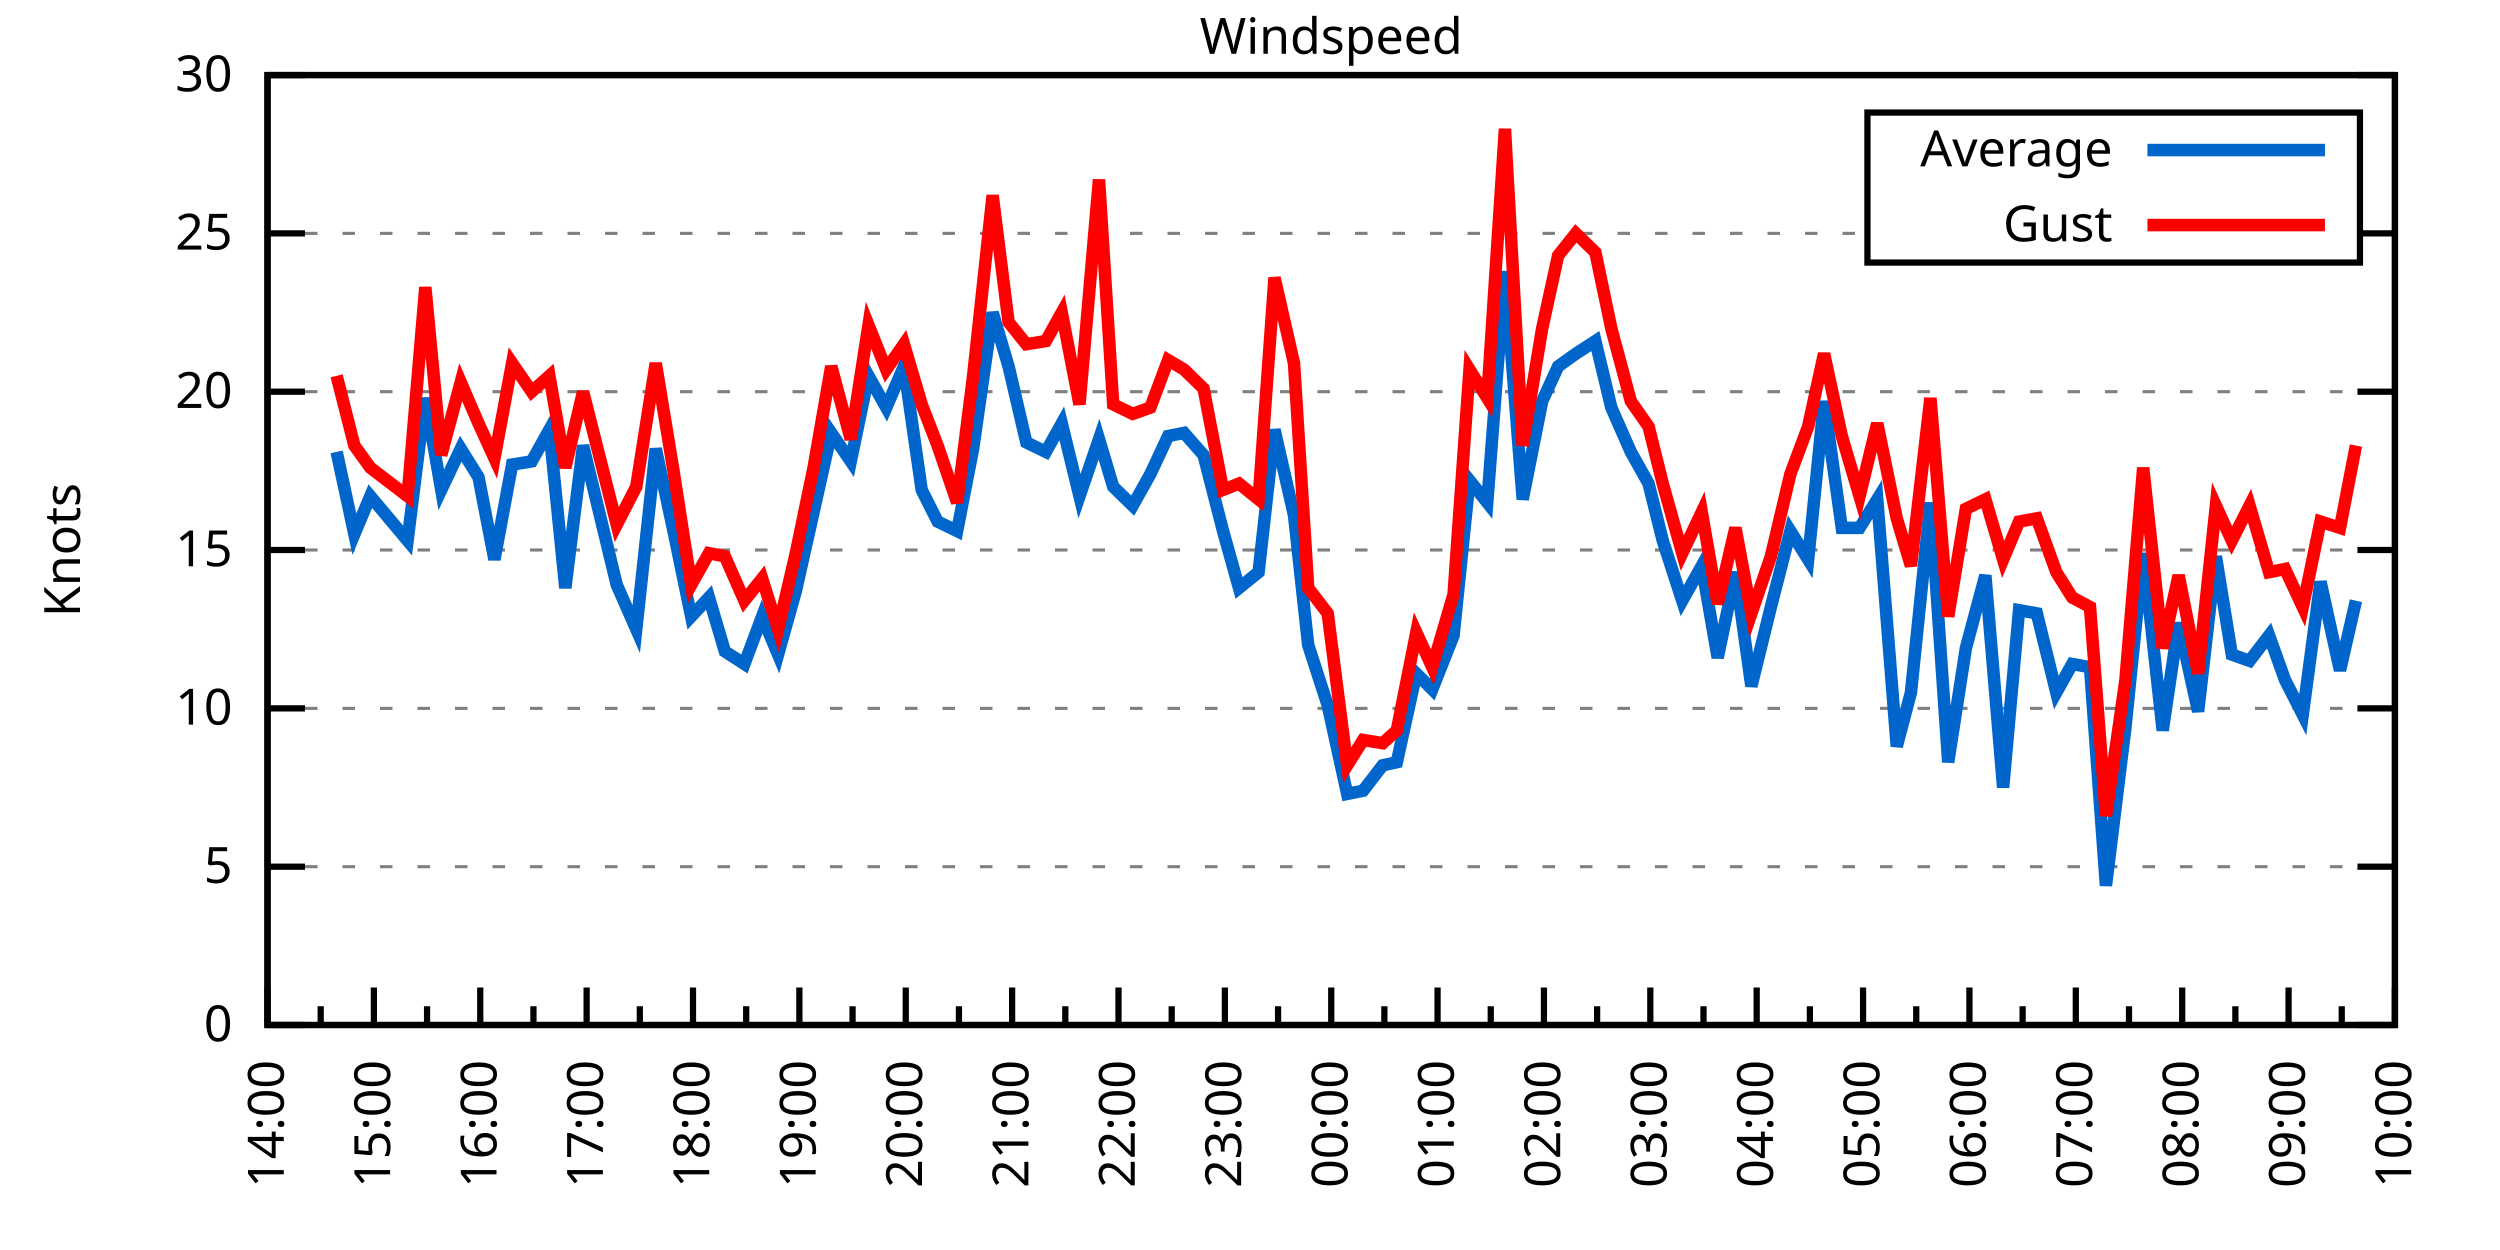
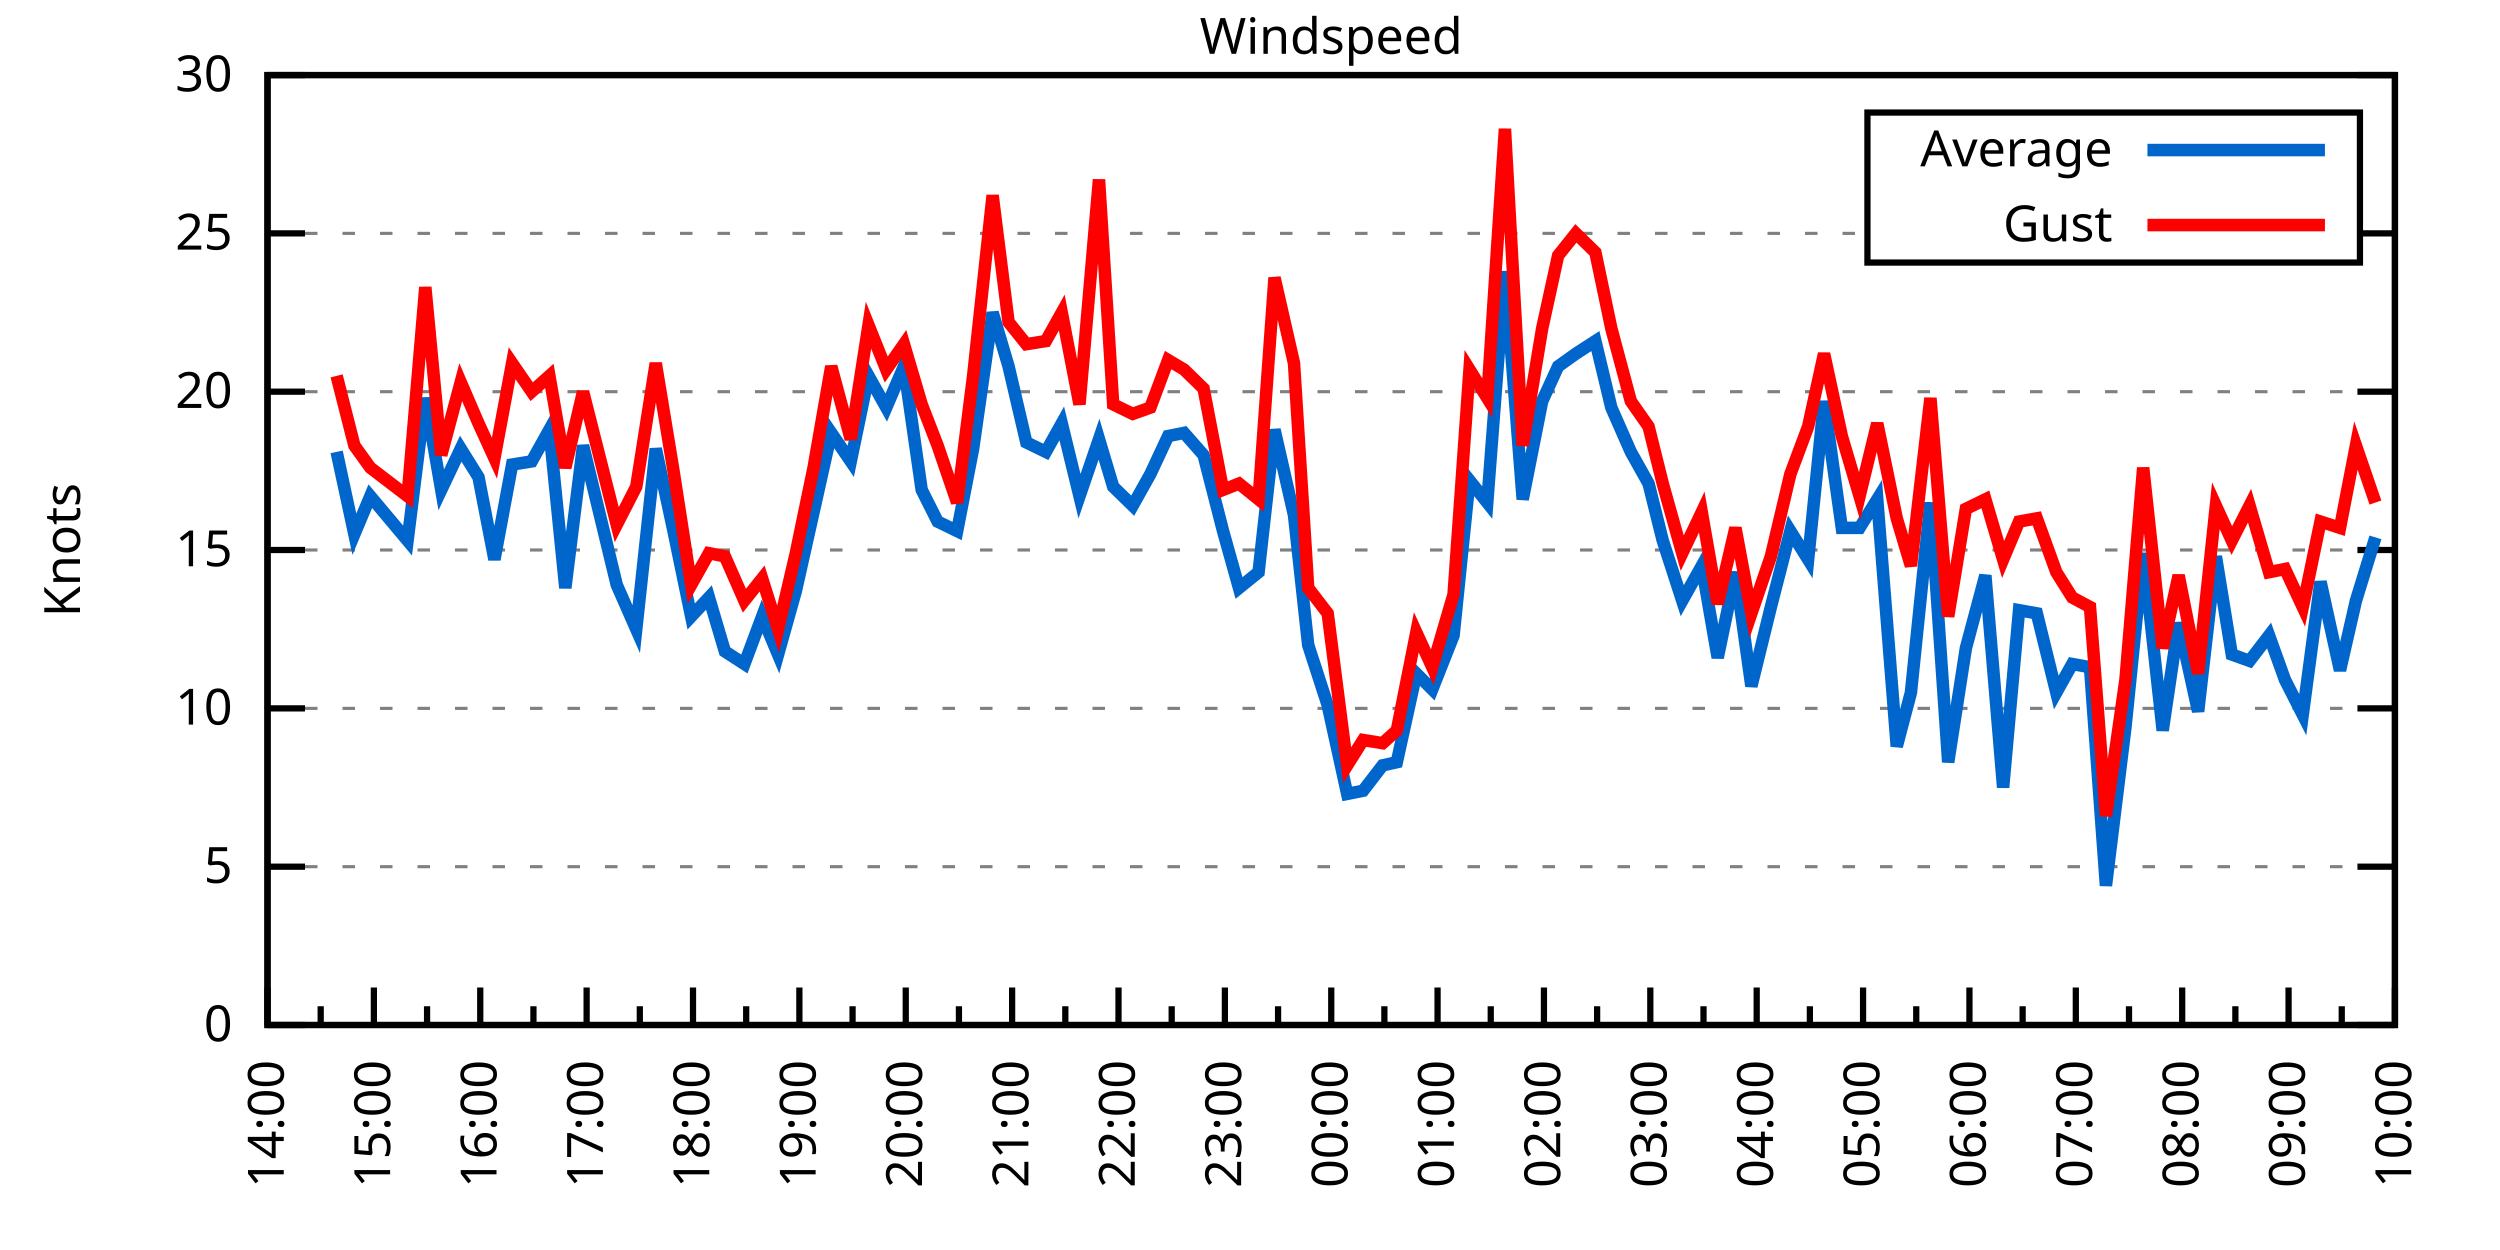
<svg xmlns="http://www.w3.org/2000/svg" xmlns:xlink="http://www.w3.org/1999/xlink" width="400" height="200" viewBox="0 0 400 200">
  <g id="gnuplot_canvas">
    <rect x="0" y="0" width="400" height="200" fill="none" />
    <defs>
      <circle id="gpDot" r="0.5" stroke-width="0.5" stroke="currentColor" />
      <path id="gpPt0" stroke-width="0.333" stroke="currentColor" d="M-1,0 h2 M0,-1 v2" />
      <path id="gpPt1" stroke-width="0.333" stroke="currentColor" d="M-1,-1 L1,1 M1,-1 L-1,1" />
      <path id="gpPt2" stroke-width="0.333" stroke="currentColor" d="M-1,0 L1,0 M0,-1 L0,1 M-1,-1 L1,1 M-1,1 L1,-1" />
      <rect id="gpPt3" stroke-width="0.333" stroke="currentColor" x="-1" y="-1" width="2" height="2" />
      <rect id="gpPt4" stroke-width="0.333" stroke="currentColor" fill="currentColor" x="-1" y="-1" width="2" height="2" />
      <circle id="gpPt5" stroke-width="0.333" stroke="currentColor" cx="0" cy="0" r="1" />
      <use xlink:href="#gpPt5" id="gpPt6" fill="currentColor" stroke="none" />
      <path id="gpPt7" stroke-width="0.333" stroke="currentColor" d="M0,-1.33 L-1.33,0.67 L1.33,0.67 z" />
      <use xlink:href="#gpPt7" id="gpPt8" fill="currentColor" stroke="none" />
      <use xlink:href="#gpPt7" id="gpPt9" stroke="currentColor" transform="rotate(180)" />
      <use xlink:href="#gpPt9" id="gpPt10" fill="currentColor" stroke="none" />
      <use xlink:href="#gpPt3" id="gpPt11" stroke="currentColor" transform="rotate(45)" />
      <use xlink:href="#gpPt11" id="gpPt12" fill="currentColor" stroke="none" />
      <path id="gpPt13" stroke-width="0.333" stroke="currentColor" d="M0,1.330 L1.265,0.411 L0.782,-1.067 L-0.782,-1.076 L-1.265,0.411 z" />
      <use xlink:href="#gpPt13" id="gpPt14" fill="currentColor" stroke="none" />
      <filter id="textbox" filterUnits="objectBoundingBox" x="0" y="0" height="1" width="1">
        <feFlood flood-color="white" flood-opacity="1" result="bgnd" />
        <feComposite in="SourceGraphic" in2="bgnd" operator="atop" />
      </filter>
      <filter id="greybox" filterUnits="objectBoundingBox" x="0" y="0" height="1" width="1">
        <feFlood flood-color="lightgrey" flood-opacity="1" result="grey" />
        <feComposite in="SourceGraphic" in2="grey" operator="atop" />
      </filter>
    </defs>
    <g fill="none" color="white" stroke="currentColor" stroke-width="1.00" stroke-linecap="butt" stroke-linejoin="miter">
</g>
    <g fill="none" color="black" stroke="currentColor" stroke-width="1.00" stroke-linecap="butt" stroke-linejoin="miter">
      <g stroke="none" shape-rendering="crispEdges">
        <polygon fill="rgb(255, 255, 255)" points="42.80,164.00 383.18,164.00 383.18,12.02 42.80,12.02 " />
      </g>
    </g>
    <g fill="none" color="black" stroke="currentColor" stroke-width="1.00" stroke-linecap="butt" stroke-linejoin="miter">
</g>
    <g fill="none" color="black" stroke="black" stroke-width="0.50" stroke-linecap="butt" stroke-linejoin="miter">
</g>
    <g fill="none" color="gray" stroke="currentColor" stroke-width="0.50" stroke-linecap="butt" stroke-linejoin="miter">
      <path stroke="gray" stroke-dasharray="2,4" class="gridline" d="M42.80,164.00 L383.19,164.00  " />
    </g>
    <g fill="none" color="gray" stroke="gray" stroke-width="1.00" stroke-linecap="butt" stroke-linejoin="miter">
</g>
    <g fill="none" color="black" stroke="currentColor" stroke-width="1.00" stroke-linecap="butt" stroke-linejoin="miter">
      <path stroke="black" d="M42.80,164.00 L48.80,164.00 M383.19,164.00 L377.19,164.00  " />
      <g transform="translate(37.20,166.60)" stroke="none" fill="black" font-family="Sans" font-size="8.00" text-anchor="end">
        <text>
          <tspan font-family="Sans"> 0</tspan>
        </text>
      </g>
    </g>
    <g fill="none" color="black" stroke="currentColor" stroke-width="1.00" stroke-linecap="butt" stroke-linejoin="miter">
</g>
    <g fill="none" color="black" stroke="black" stroke-width="0.50" stroke-linecap="butt" stroke-linejoin="miter">
</g>
    <g fill="none" color="gray" stroke="currentColor" stroke-width="0.50" stroke-linecap="butt" stroke-linejoin="miter">
      <path stroke="gray" stroke-dasharray="2,4" class="gridline" d="M42.80,138.67 L383.19,138.67  " />
    </g>
    <g fill="none" color="gray" stroke="gray" stroke-width="1.00" stroke-linecap="butt" stroke-linejoin="miter">
</g>
    <g fill="none" color="black" stroke="currentColor" stroke-width="1.00" stroke-linecap="butt" stroke-linejoin="miter">
      <path stroke="black" d="M42.80,138.67 L48.80,138.67 M383.19,138.67 L377.19,138.67  " />
      <g transform="translate(37.20,141.27)" stroke="none" fill="black" font-family="Sans" font-size="8.00" text-anchor="end">
        <text>
          <tspan font-family="Sans"> 5</tspan>
        </text>
      </g>
    </g>
    <g fill="none" color="black" stroke="currentColor" stroke-width="1.00" stroke-linecap="butt" stroke-linejoin="miter">
</g>
    <g fill="none" color="black" stroke="black" stroke-width="0.50" stroke-linecap="butt" stroke-linejoin="miter">
</g>
    <g fill="none" color="gray" stroke="currentColor" stroke-width="0.50" stroke-linecap="butt" stroke-linejoin="miter">
      <path stroke="gray" stroke-dasharray="2,4" class="gridline" d="M42.80,113.34 L383.19,113.34  " />
    </g>
    <g fill="none" color="gray" stroke="gray" stroke-width="1.00" stroke-linecap="butt" stroke-linejoin="miter">
</g>
    <g fill="none" color="black" stroke="currentColor" stroke-width="1.00" stroke-linecap="butt" stroke-linejoin="miter">
      <path stroke="black" d="M42.80,113.34 L48.80,113.34 M383.19,113.34 L377.19,113.34  " />
      <g transform="translate(37.20,115.94)" stroke="none" fill="black" font-family="Sans" font-size="8.00" text-anchor="end">
        <text>
          <tspan font-family="Sans"> 10</tspan>
        </text>
      </g>
    </g>
    <g fill="none" color="black" stroke="currentColor" stroke-width="1.00" stroke-linecap="butt" stroke-linejoin="miter">
</g>
    <g fill="none" color="black" stroke="black" stroke-width="0.50" stroke-linecap="butt" stroke-linejoin="miter">
</g>
    <g fill="none" color="gray" stroke="currentColor" stroke-width="0.50" stroke-linecap="butt" stroke-linejoin="miter">
      <path stroke="gray" stroke-dasharray="2,4" class="gridline" d="M42.80,88.00 L383.19,88.00  " />
    </g>
    <g fill="none" color="gray" stroke="gray" stroke-width="1.00" stroke-linecap="butt" stroke-linejoin="miter">
</g>
    <g fill="none" color="black" stroke="currentColor" stroke-width="1.00" stroke-linecap="butt" stroke-linejoin="miter">
      <path stroke="black" d="M42.80,88.00 L48.80,88.00 M383.19,88.00 L377.19,88.00  " />
      <g transform="translate(37.20,90.60)" stroke="none" fill="black" font-family="Sans" font-size="8.00" text-anchor="end">
        <text>
          <tspan font-family="Sans"> 15</tspan>
        </text>
      </g>
    </g>
    <g fill="none" color="black" stroke="currentColor" stroke-width="1.00" stroke-linecap="butt" stroke-linejoin="miter">
</g>
    <g fill="none" color="black" stroke="black" stroke-width="0.50" stroke-linecap="butt" stroke-linejoin="miter">
</g>
    <g fill="none" color="gray" stroke="currentColor" stroke-width="0.50" stroke-linecap="butt" stroke-linejoin="miter">
      <path stroke="gray" stroke-dasharray="2,4" class="gridline" d="M42.80,62.67 L383.19,62.67  " />
    </g>
    <g fill="none" color="gray" stroke="gray" stroke-width="1.00" stroke-linecap="butt" stroke-linejoin="miter">
</g>
    <g fill="none" color="black" stroke="currentColor" stroke-width="1.00" stroke-linecap="butt" stroke-linejoin="miter">
      <path stroke="black" d="M42.80,62.67 L48.80,62.67 M383.19,62.67 L377.19,62.67  " />
      <g transform="translate(37.20,65.27)" stroke="none" fill="black" font-family="Sans" font-size="8.00" text-anchor="end">
        <text>
          <tspan font-family="Sans"> 20</tspan>
        </text>
      </g>
    </g>
    <g fill="none" color="black" stroke="currentColor" stroke-width="1.00" stroke-linecap="butt" stroke-linejoin="miter">
</g>
    <g fill="none" color="black" stroke="black" stroke-width="0.50" stroke-linecap="butt" stroke-linejoin="miter">
</g>
    <g fill="none" color="gray" stroke="currentColor" stroke-width="0.50" stroke-linecap="butt" stroke-linejoin="miter">
      <path stroke="gray" stroke-dasharray="2,4" class="gridline" d="M42.80,37.34 L298.79,37.34 M377.59,37.34 L383.19,37.34  " />
    </g>
    <g fill="none" color="gray" stroke="gray" stroke-width="1.00" stroke-linecap="butt" stroke-linejoin="miter">
</g>
    <g fill="none" color="black" stroke="currentColor" stroke-width="1.00" stroke-linecap="butt" stroke-linejoin="miter">
      <path stroke="black" d="M42.80,37.34 L48.80,37.34 M383.19,37.34 L377.19,37.34  " />
      <g transform="translate(37.20,39.94)" stroke="none" fill="black" font-family="Sans" font-size="8.00" text-anchor="end">
        <text>
          <tspan font-family="Sans"> 25</tspan>
        </text>
      </g>
    </g>
    <g fill="none" color="black" stroke="currentColor" stroke-width="1.00" stroke-linecap="butt" stroke-linejoin="miter">
</g>
    <g fill="none" color="black" stroke="black" stroke-width="0.50" stroke-linecap="butt" stroke-linejoin="miter">
</g>
    <g fill="none" color="gray" stroke="currentColor" stroke-width="0.50" stroke-linecap="butt" stroke-linejoin="miter">
      <path stroke="gray" stroke-dasharray="2,4" class="gridline" d="M42.80,12.01 L383.19,12.01  " />
    </g>
    <g fill="none" color="gray" stroke="gray" stroke-width="1.00" stroke-linecap="butt" stroke-linejoin="miter">
</g>
    <g fill="none" color="black" stroke="currentColor" stroke-width="1.00" stroke-linecap="butt" stroke-linejoin="miter">
      <path stroke="black" d="M42.80,12.01 L48.80,12.01 M383.19,12.01 L377.19,12.01  " />
      <g transform="translate(37.20,14.61)" stroke="none" fill="black" font-family="Sans" font-size="8.00" text-anchor="end">
        <text>
          <tspan font-family="Sans"> 30</tspan>
        </text>
      </g>
    </g>
    <g fill="none" color="black" stroke="currentColor" stroke-width="1.00" stroke-linecap="butt" stroke-linejoin="miter">
      <path stroke="black" d="M42.80,164.00 L42.80,158.00  " />
      <g transform="translate(45.40,169.60) rotate(270)" stroke="none" fill="black" font-family="Sans" font-size="8.00" text-anchor="end">
        <text>
          <tspan font-family="Sans">14:00</tspan>
        </text>
      </g>
    </g>
    <g fill="none" color="black" stroke="currentColor" stroke-width="1.00" stroke-linecap="butt" stroke-linejoin="miter">
      <path stroke="black" d="M51.31,164.00 L51.31,161.00 M59.82,164.00 L59.82,158.00  " />
      <g transform="translate(62.42,169.60) rotate(270)" stroke="none" fill="black" font-family="Sans" font-size="8.00" text-anchor="end">
        <text>
          <tspan font-family="Sans">15:00</tspan>
        </text>
      </g>
    </g>
    <g fill="none" color="black" stroke="currentColor" stroke-width="1.00" stroke-linecap="butt" stroke-linejoin="miter">
      <path stroke="black" d="M68.33,164.00 L68.33,161.00 M76.84,164.00 L76.84,158.00  " />
      <g transform="translate(79.44,169.60) rotate(270)" stroke="none" fill="black" font-family="Sans" font-size="8.00" text-anchor="end">
        <text>
          <tspan font-family="Sans">16:00</tspan>
        </text>
      </g>
    </g>
    <g fill="none" color="black" stroke="currentColor" stroke-width="1.00" stroke-linecap="butt" stroke-linejoin="miter">
      <path stroke="black" d="M85.35,164.00 L85.35,161.00 M93.86,164.00 L93.86,158.00  " />
      <g transform="translate(96.46,169.60) rotate(270)" stroke="none" fill="black" font-family="Sans" font-size="8.00" text-anchor="end">
        <text>
          <tspan font-family="Sans">17:00</tspan>
        </text>
      </g>
    </g>
    <g fill="none" color="black" stroke="currentColor" stroke-width="1.00" stroke-linecap="butt" stroke-linejoin="miter">
      <path stroke="black" d="M102.37,164.00 L102.37,161.00 M110.88,164.00 L110.88,158.00  " />
      <g transform="translate(113.48,169.60) rotate(270)" stroke="none" fill="black" font-family="Sans" font-size="8.00" text-anchor="end">
        <text>
          <tspan font-family="Sans">18:00</tspan>
        </text>
      </g>
    </g>
    <g fill="none" color="black" stroke="currentColor" stroke-width="1.00" stroke-linecap="butt" stroke-linejoin="miter">
      <path stroke="black" d="M119.39,164.00 L119.39,161.00 M127.90,164.00 L127.90,158.00  " />
      <g transform="translate(130.50,169.60) rotate(270)" stroke="none" fill="black" font-family="Sans" font-size="8.00" text-anchor="end">
        <text>
          <tspan font-family="Sans">19:00</tspan>
        </text>
      </g>
    </g>
    <g fill="none" color="black" stroke="currentColor" stroke-width="1.00" stroke-linecap="butt" stroke-linejoin="miter">
      <path stroke="black" d="M136.41,164.00 L136.41,161.00 M144.92,164.00 L144.92,158.00  " />
      <g transform="translate(147.52,169.60) rotate(270)" stroke="none" fill="black" font-family="Sans" font-size="8.00" text-anchor="end">
        <text>
          <tspan font-family="Sans">20:00</tspan>
        </text>
      </g>
    </g>
    <g fill="none" color="black" stroke="currentColor" stroke-width="1.00" stroke-linecap="butt" stroke-linejoin="miter">
      <path stroke="black" d="M153.43,164.00 L153.43,161.00 M161.94,164.00 L161.94,158.00  " />
      <g transform="translate(164.54,169.60) rotate(270)" stroke="none" fill="black" font-family="Sans" font-size="8.00" text-anchor="end">
        <text>
          <tspan font-family="Sans">21:00</tspan>
        </text>
      </g>
    </g>
    <g fill="none" color="black" stroke="currentColor" stroke-width="1.00" stroke-linecap="butt" stroke-linejoin="miter">
      <path stroke="black" d="M170.45,164.00 L170.45,161.00 M178.96,164.00 L178.96,158.00  " />
      <g transform="translate(181.56,169.60) rotate(270)" stroke="none" fill="black" font-family="Sans" font-size="8.00" text-anchor="end">
        <text>
          <tspan font-family="Sans">22:00</tspan>
        </text>
      </g>
    </g>
    <g fill="none" color="black" stroke="currentColor" stroke-width="1.00" stroke-linecap="butt" stroke-linejoin="miter">
      <path stroke="black" d="M187.47,164.00 L187.47,161.00 M195.98,164.00 L195.98,158.00  " />
      <g transform="translate(198.58,169.60) rotate(270)" stroke="none" fill="black" font-family="Sans" font-size="8.00" text-anchor="end">
        <text>
          <tspan font-family="Sans">23:00</tspan>
        </text>
      </g>
    </g>
    <g fill="none" color="black" stroke="currentColor" stroke-width="1.00" stroke-linecap="butt" stroke-linejoin="miter">
      <path stroke="black" d="M204.49,164.00 L204.49,161.00 M213.00,164.00 L213.00,158.00  " />
      <g transform="translate(215.60,169.60) rotate(270)" stroke="none" fill="black" font-family="Sans" font-size="8.00" text-anchor="end">
        <text>
          <tspan font-family="Sans">00:00</tspan>
        </text>
      </g>
    </g>
    <g fill="none" color="black" stroke="currentColor" stroke-width="1.00" stroke-linecap="butt" stroke-linejoin="miter">
      <path stroke="black" d="M221.50,164.00 L221.50,161.00 M230.01,164.00 L230.01,158.00  " />
      <g transform="translate(232.61,169.60) rotate(270)" stroke="none" fill="black" font-family="Sans" font-size="8.00" text-anchor="end">
        <text>
          <tspan font-family="Sans">01:00</tspan>
        </text>
      </g>
    </g>
    <g fill="none" color="black" stroke="currentColor" stroke-width="1.00" stroke-linecap="butt" stroke-linejoin="miter">
      <path stroke="black" d="M238.52,164.00 L238.52,161.00 M247.03,164.00 L247.03,158.00  " />
      <g transform="translate(249.63,169.60) rotate(270)" stroke="none" fill="black" font-family="Sans" font-size="8.00" text-anchor="end">
        <text>
          <tspan font-family="Sans">02:00</tspan>
        </text>
      </g>
    </g>
    <g fill="none" color="black" stroke="currentColor" stroke-width="1.00" stroke-linecap="butt" stroke-linejoin="miter">
      <path stroke="black" d="M255.54,164.00 L255.54,161.00 M264.05,164.00 L264.05,158.00  " />
      <g transform="translate(266.65,169.60) rotate(270)" stroke="none" fill="black" font-family="Sans" font-size="8.00" text-anchor="end">
        <text>
          <tspan font-family="Sans">03:00</tspan>
        </text>
      </g>
    </g>
    <g fill="none" color="black" stroke="currentColor" stroke-width="1.00" stroke-linecap="butt" stroke-linejoin="miter">
      <path stroke="black" d="M272.56,164.00 L272.56,161.00 M281.07,164.00 L281.07,158.00  " />
      <g transform="translate(283.67,169.60) rotate(270)" stroke="none" fill="black" font-family="Sans" font-size="8.00" text-anchor="end">
        <text>
          <tspan font-family="Sans">04:00</tspan>
        </text>
      </g>
    </g>
    <g fill="none" color="black" stroke="currentColor" stroke-width="1.00" stroke-linecap="butt" stroke-linejoin="miter">
      <path stroke="black" d="M289.58,164.00 L289.58,161.00 M298.09,164.00 L298.09,158.00  " />
      <g transform="translate(300.69,169.60) rotate(270)" stroke="none" fill="black" font-family="Sans" font-size="8.00" text-anchor="end">
        <text>
          <tspan font-family="Sans">05:00</tspan>
        </text>
      </g>
    </g>
    <g fill="none" color="black" stroke="currentColor" stroke-width="1.00" stroke-linecap="butt" stroke-linejoin="miter">
      <path stroke="black" d="M306.60,164.00 L306.60,161.00 M315.11,164.00 L315.11,158.00  " />
      <g transform="translate(317.71,169.60) rotate(270)" stroke="none" fill="black" font-family="Sans" font-size="8.00" text-anchor="end">
        <text>
          <tspan font-family="Sans">06:00</tspan>
        </text>
      </g>
    </g>
    <g fill="none" color="black" stroke="currentColor" stroke-width="1.00" stroke-linecap="butt" stroke-linejoin="miter">
      <path stroke="black" d="M323.62,164.00 L323.62,161.00 M332.13,164.00 L332.13,158.00  " />
      <g transform="translate(334.73,169.60) rotate(270)" stroke="none" fill="black" font-family="Sans" font-size="8.00" text-anchor="end">
        <text>
          <tspan font-family="Sans">07:00</tspan>
        </text>
      </g>
    </g>
    <g fill="none" color="black" stroke="currentColor" stroke-width="1.00" stroke-linecap="butt" stroke-linejoin="miter">
      <path stroke="black" d="M340.64,164.00 L340.64,161.00 M349.15,164.00 L349.15,158.00  " />
      <g transform="translate(351.75,169.60) rotate(270)" stroke="none" fill="black" font-family="Sans" font-size="8.00" text-anchor="end">
        <text>
          <tspan font-family="Sans">08:00</tspan>
        </text>
      </g>
    </g>
    <g fill="none" color="black" stroke="currentColor" stroke-width="1.00" stroke-linecap="butt" stroke-linejoin="miter">
      <path stroke="black" d="M357.66,164.00 L357.66,161.00 M366.17,164.00 L366.17,158.00  " />
      <g transform="translate(368.77,169.60) rotate(270)" stroke="none" fill="black" font-family="Sans" font-size="8.00" text-anchor="end">
        <text>
          <tspan font-family="Sans">09:00</tspan>
        </text>
      </g>
    </g>
    <g fill="none" color="black" stroke="currentColor" stroke-width="1.00" stroke-linecap="butt" stroke-linejoin="miter">
      <path stroke="black" d="M374.68,164.00 L374.68,161.00 M383.19,164.00 L383.19,158.00  " />
      <g transform="translate(385.79,169.60) rotate(270)" stroke="none" fill="black" font-family="Sans" font-size="8.00" text-anchor="end">
        <text>
          <tspan font-family="Sans">10:00</tspan>
        </text>
      </g>
    </g>
    <g fill="none" color="black" stroke="currentColor" stroke-width="1.00" stroke-linecap="butt" stroke-linejoin="miter">
</g>
    <g fill="none" color="black" stroke="currentColor" stroke-width="1.00" stroke-linecap="butt" stroke-linejoin="miter">
      <path stroke="black" d="M42.80,12.01 L42.80,164.00 L383.19,164.00 L383.19,12.01 L42.80,12.01 Z  " />
    </g>
    <g fill="none" color="black" stroke="currentColor" stroke-width="1.00" stroke-linecap="butt" stroke-linejoin="miter">
      <g transform="translate(12.80,88.01) rotate(270)" stroke="none" fill="black" font-family="Sans" font-size="8.00" text-anchor="middle">
        <text>
          <tspan font-family="Sans">Knots</tspan>
        </text>
      </g>
    </g>
    <g fill="none" color="black" stroke="currentColor" stroke-width="1.00" stroke-linecap="butt" stroke-linejoin="miter">
</g>
    <g fill="none" color="black" stroke="currentColor" stroke-width="1.00" stroke-linecap="butt" stroke-linejoin="miter">
      <path stroke="black" d="M298.79,42.01 L298.79,18.01 L377.59,18.01 L377.59,42.01 L298.79,42.01 Z  " />
    </g>
    <g id="Windspeed_plot_1">
      <g fill="none" color="white" stroke="black" stroke-width="2.00" stroke-linecap="butt" stroke-linejoin="miter">
</g>
      <g fill="none" color="black" stroke="currentColor" stroke-width="2.00" stroke-linecap="butt" stroke-linejoin="miter">
        <g transform="translate(337.99,26.61)" stroke="none" fill="black" font-family="Sans" font-size="8.00" text-anchor="end">
          <text>
            <tspan font-family="Sans">Average</tspan>
          </text>
        </g>
      </g>
      <g fill="none" color="black" stroke="currentColor" stroke-width="2.00" stroke-linecap="butt" stroke-linejoin="miter">
-         <path stroke="rgb(  0, 102, 204)" d="M343.59,24.01 L371.99,24.01 M53.86,72.30 L56.70,85.47 L59.25,79.39 L65.21,86.49 L68.05,63.69 L70.60,78.38   L73.72,71.79 L76.56,76.35 L79.11,89.52 L81.94,74.33 L85.07,73.82 L87.90,68.75 L90.45,94.08 L93.29,71.29   L98.68,93.58 L101.80,100.67 L104.92,71.79 L107.76,84.97 L110.59,98.64 L113.43,95.60 L115.98,104.22 L119.10,106.24   L121.94,98.64 L124.49,104.72 L127.33,94.59 L130.17,81.93 L133.00,69.26 L136.12,73.82 L138.96,60.14 L141.80,65.21   L144.63,58.62 L147.47,78.38 L150.02,83.45 L153.14,84.97 L155.70,71.79 L158.82,50.01 L161.37,58.62 L164.21,70.78   L167.33,72.30 L169.88,67.74 L172.72,79.39 L175.84,70.27 L178.11,77.87 L181.23,80.91 L184.06,75.85 L186.90,69.77   L189.45,69.26 L192.57,72.81 L195.69,84.97 L198.24,94.08 L201.37,91.55 L203.92,68.75 L207.04,82.43 L209.31,103.20   L212.43,112.83 L215.55,127.02 L218.10,126.51 L221.22,122.46 L223.49,121.95 L226.61,107.76 L229.16,110.30 L232.57,101.68   L235.12,76.86 L237.96,80.41 L240.79,43.42 L243.63,79.90 L246.75,64.19 L249.30,58.62 L252.14,56.59 L255.26,54.57   L257.81,65.21 L260.93,72.30 L263.77,77.37 L266.04,86.49 L269.16,96.11 L272.28,90.54 L274.83,105.23 L277.67,91.55   L280.22,109.79 L283.34,97.12 L286.46,84.97 L289.30,89.52 L291.85,64.19 L294.69,84.46 L297.53,84.46 L300.36,79.90   L303.48,119.42 L305.75,110.80 L308.87,80.41 L311.71,121.95 L314.54,103.71 L317.66,92.06 L320.50,126.00 L323.05,97.63   L325.89,98.14 L329.01,110.80 L331.56,106.24 L334.40,106.75 L336.95,141.71 L340.07,116.38 L342.91,88.51 L346.03,116.88   L348.58,99.66 L351.70,113.84 L354.54,89.02 L357.09,104.72 L359.93,105.74 L363.05,101.68 L365.60,108.78 L368.44,114.35   L371.28,93.07 L374.40,107.26 L376.95,96.11  " />
+         <path stroke="rgb(  0, 102, 204)" d="M343.59,24.01 L371.99,24.01 M53.86,72.30 L56.70,85.47 L59.25,79.39 L65.21,86.49 L68.05,63.69 L70.60,78.38   L73.72,71.79 L76.56,76.35 L79.11,89.52 L81.94,74.33 L85.07,73.82 L87.90,68.75 L90.45,94.08 L93.29,71.29   L98.68,93.58 L101.80,100.67 L104.92,71.79 L107.76,84.97 L110.59,98.64 L113.43,95.60 L115.98,104.22 L119.10,106.24   L121.94,98.64 L124.49,104.72 L127.33,94.59 L130.17,81.93 L133.00,69.26 L136.12,73.82 L138.96,60.14 L141.80,65.21   L144.63,58.62 L147.47,78.38 L150.02,83.45 L153.14,84.97 L155.70,71.79 L158.82,50.01 L161.37,58.62 L164.21,70.78   L167.33,72.30 L169.88,67.74 L172.72,79.39 L175.84,70.27 L178.11,77.87 L181.23,80.91 L184.06,75.85 L186.90,69.77   L189.45,69.26 L192.57,72.81 L195.69,84.97 L198.24,94.08 L201.37,91.55 L203.92,68.75 L207.04,82.43 L209.31,103.20   L212.43,112.83 L215.55,127.02 L218.10,126.51 L221.22,122.46 L223.49,121.95 L226.61,107.76 L229.16,110.30 L232.57,101.68   L235.12,76.86 L237.96,80.41 L240.79,43.42 L243.63,79.90 L246.75,64.19 L249.30,58.62 L252.14,56.59 L255.26,54.57   L257.81,65.21 L260.93,72.30 L263.77,77.37 L266.04,86.49 L269.16,96.11 L272.28,90.54 L274.83,105.23 L277.67,91.55   L280.22,109.79 L283.34,97.12 L286.46,84.97 L289.30,89.52 L291.85,64.19 L294.69,84.46 L297.53,84.46 L300.36,79.90   L303.48,119.42 L305.75,110.80 L308.87,80.41 L311.71,121.95 L314.54,103.71 L317.66,92.06 L320.50,126.00 L323.05,97.63   L325.89,98.14 L329.01,110.80 L331.56,106.24 L334.40,106.75 L336.95,141.71 L340.07,116.38 L342.91,88.51 L346.03,116.88   L348.58,99.66 L351.70,113.84 L354.54,89.02 L357.09,104.72 L359.93,105.74 L363.05,101.68 L365.60,108.78 L368.44,114.35   L371.28,93.07 L374.40,107.26 L376.95,96.11 L380.07,85.98  " />
      </g>
    </g>
    <g id="Windspeed_plot_2">
      <g fill="none" color="black" stroke="currentColor" stroke-width="2.00" stroke-linecap="butt" stroke-linejoin="miter">
        <g transform="translate(337.99,38.61)" stroke="none" fill="black" font-family="Sans" font-size="8.00" text-anchor="end">
          <text>
            <tspan font-family="Sans">Gust</tspan>
          </text>
        </g>
      </g>
      <g fill="none" color="black" stroke="currentColor" stroke-width="2.00" stroke-linecap="butt" stroke-linejoin="miter">
-         <path stroke="rgb(255,   0,   0)" d="M343.59,36.01 L371.99,36.01 M53.86,60.14 L56.70,71.29 L59.25,74.83 L65.21,79.39 L68.05,45.95 L70.60,72.81   L73.72,61.15 L76.56,67.74 L79.11,73.31 L81.94,58.11 L85.07,62.67 L87.90,60.14 L90.45,74.83 L93.29,62.67   L98.68,83.95 L101.80,77.87 L104.92,58.11 L107.76,75.34 L110.59,93.58 L113.43,88.51 L115.98,89.02 L119.10,96.11   L121.94,92.56 L124.49,100.67 L127.33,88.51 L130.17,74.83 L133.00,58.62 L136.12,70.27 L138.96,52.03 L141.80,59.13   L144.63,55.07 L147.47,64.70 L150.02,71.29 L153.14,80.41 L155.70,60.14 L158.82,31.26 L161.37,51.53 L164.21,55.07   L167.33,54.57 L169.88,50.01 L172.72,64.70 L175.84,28.73 L178.11,64.70 L181.23,66.22 L184.06,65.21 L186.90,57.61   L189.45,59.13 L192.57,62.17 L195.69,78.38 L198.24,77.37 L201.37,79.90 L203.92,44.43 L207.04,58.11 L209.31,94.08   L212.43,98.14 L215.55,122.46 L218.10,118.40 L221.22,118.91 L223.49,116.88 L226.61,101.18 L229.16,106.75 L232.57,95.10   L235.12,59.13 L237.96,63.69 L240.79,20.62 L243.63,71.29 L246.75,52.54 L249.30,40.89 L252.14,37.34 L255.26,40.38   L257.81,52.54 L260.93,64.19 L263.77,68.25 L266.04,77.37 L269.16,88.51 L272.28,81.93 L274.83,96.62 L277.67,84.46   L280.22,98.14 L283.34,89.02 L286.46,75.85 L289.30,68.25 L291.85,56.59 L294.69,69.77 L297.53,79.39 L300.36,67.74   L303.48,82.94 L305.75,90.54 L308.87,63.69 L311.71,98.64 L314.54,81.42 L317.66,79.90 L320.50,89.52 L323.05,83.45   L325.89,82.94 L329.01,91.55 L331.56,95.60 L334.40,97.12 L336.95,130.56 L340.07,108.78 L342.91,74.83 L346.03,103.71   L348.58,92.06 L351.70,107.76 L354.54,80.91 L357.09,86.49 L359.93,80.91 L363.05,91.55 L365.60,91.04 L368.44,97.12   L371.28,83.45 L374.40,84.46 L376.95,71.29  " />
+         <path stroke="rgb(255,   0,   0)" d="M343.59,36.01 L371.99,36.01 M53.86,60.14 L56.70,71.29 L59.25,74.83 L65.21,79.39 L68.05,45.95 L70.60,72.81   L73.72,61.15 L76.56,67.74 L79.11,73.31 L81.94,58.11 L85.07,62.67 L87.90,60.14 L90.45,74.83 L93.29,62.67   L98.68,83.95 L101.80,77.87 L104.92,58.11 L107.76,75.34 L110.59,93.58 L113.43,88.51 L115.98,89.02 L119.10,96.11   L121.94,92.56 L124.49,100.67 L127.33,88.51 L130.17,74.83 L133.00,58.62 L136.12,70.27 L138.96,52.03 L141.80,59.13   L144.63,55.07 L147.47,64.70 L150.02,71.29 L153.14,80.41 L155.70,60.14 L158.82,31.26 L161.37,51.53 L164.21,55.07   L167.33,54.57 L169.88,50.01 L172.72,64.70 L175.84,28.73 L178.11,64.70 L181.23,66.22 L184.06,65.21 L186.90,57.61   L189.45,59.13 L192.57,62.17 L195.69,78.38 L198.24,77.37 L201.37,79.90 L203.92,44.43 L207.04,58.11 L209.31,94.08   L212.43,98.14 L215.55,122.46 L218.10,118.40 L221.22,118.91 L223.49,116.88 L226.61,101.18 L229.16,106.75 L232.57,95.10   L235.12,59.13 L237.96,63.69 L240.79,20.62 L243.63,71.29 L246.75,52.54 L249.30,40.89 L252.14,37.34 L255.26,40.38   L257.81,52.54 L260.93,64.19 L263.77,68.25 L266.04,77.37 L269.16,88.51 L272.28,81.93 L274.83,96.62 L277.67,84.46   L280.22,98.14 L283.34,89.02 L286.46,75.85 L289.30,68.25 L291.85,56.59 L294.69,69.77 L297.53,79.39 L300.36,67.74   L303.48,82.94 L305.75,90.54 L308.87,63.69 L311.71,98.64 L314.54,81.42 L317.66,79.90 L320.50,89.52 L323.05,83.45   L325.89,82.94 L329.01,91.55 L331.56,95.60 L334.40,97.12 L336.95,130.56 L340.07,108.78 L342.91,74.83 L346.03,103.71   L348.58,92.06 L351.70,107.76 L354.54,80.91 L357.09,86.49 L359.93,80.91 L363.05,91.55 L365.60,91.04 L368.44,97.12   L371.28,83.45 L374.40,84.46 L376.95,71.29 L380.07,80.41  " />
      </g>
    </g>
    <g fill="none" color="black" stroke="currentColor" stroke-width="2.00" stroke-linecap="butt" stroke-linejoin="miter">
</g>
    <g fill="none" color="black" stroke="black" stroke-width="1.00" stroke-linecap="butt" stroke-linejoin="miter">
</g>
    <g fill="none" color="black" stroke="currentColor" stroke-width="1.00" stroke-linecap="butt" stroke-linejoin="miter">
      <path stroke="black" d="M42.80,12.01 L42.80,164.00 L383.19,164.00 L383.19,12.01 L42.80,12.01 Z  " />
    </g>
    <g fill="none" color="black" stroke="currentColor" stroke-width="1.00" stroke-linecap="butt" stroke-linejoin="miter">
      <g transform="translate(212.99,8.61)" stroke="none" fill="black" font-family="Sans" font-size="8.00" text-anchor="middle">
        <text>
          <tspan font-family="Sans">Windspeed</tspan>
        </text>
      </g>
    </g>
    <g fill="none" color="black" stroke="currentColor" stroke-width="1.00" stroke-linecap="butt" stroke-linejoin="miter">
</g>
  </g>
</svg>
